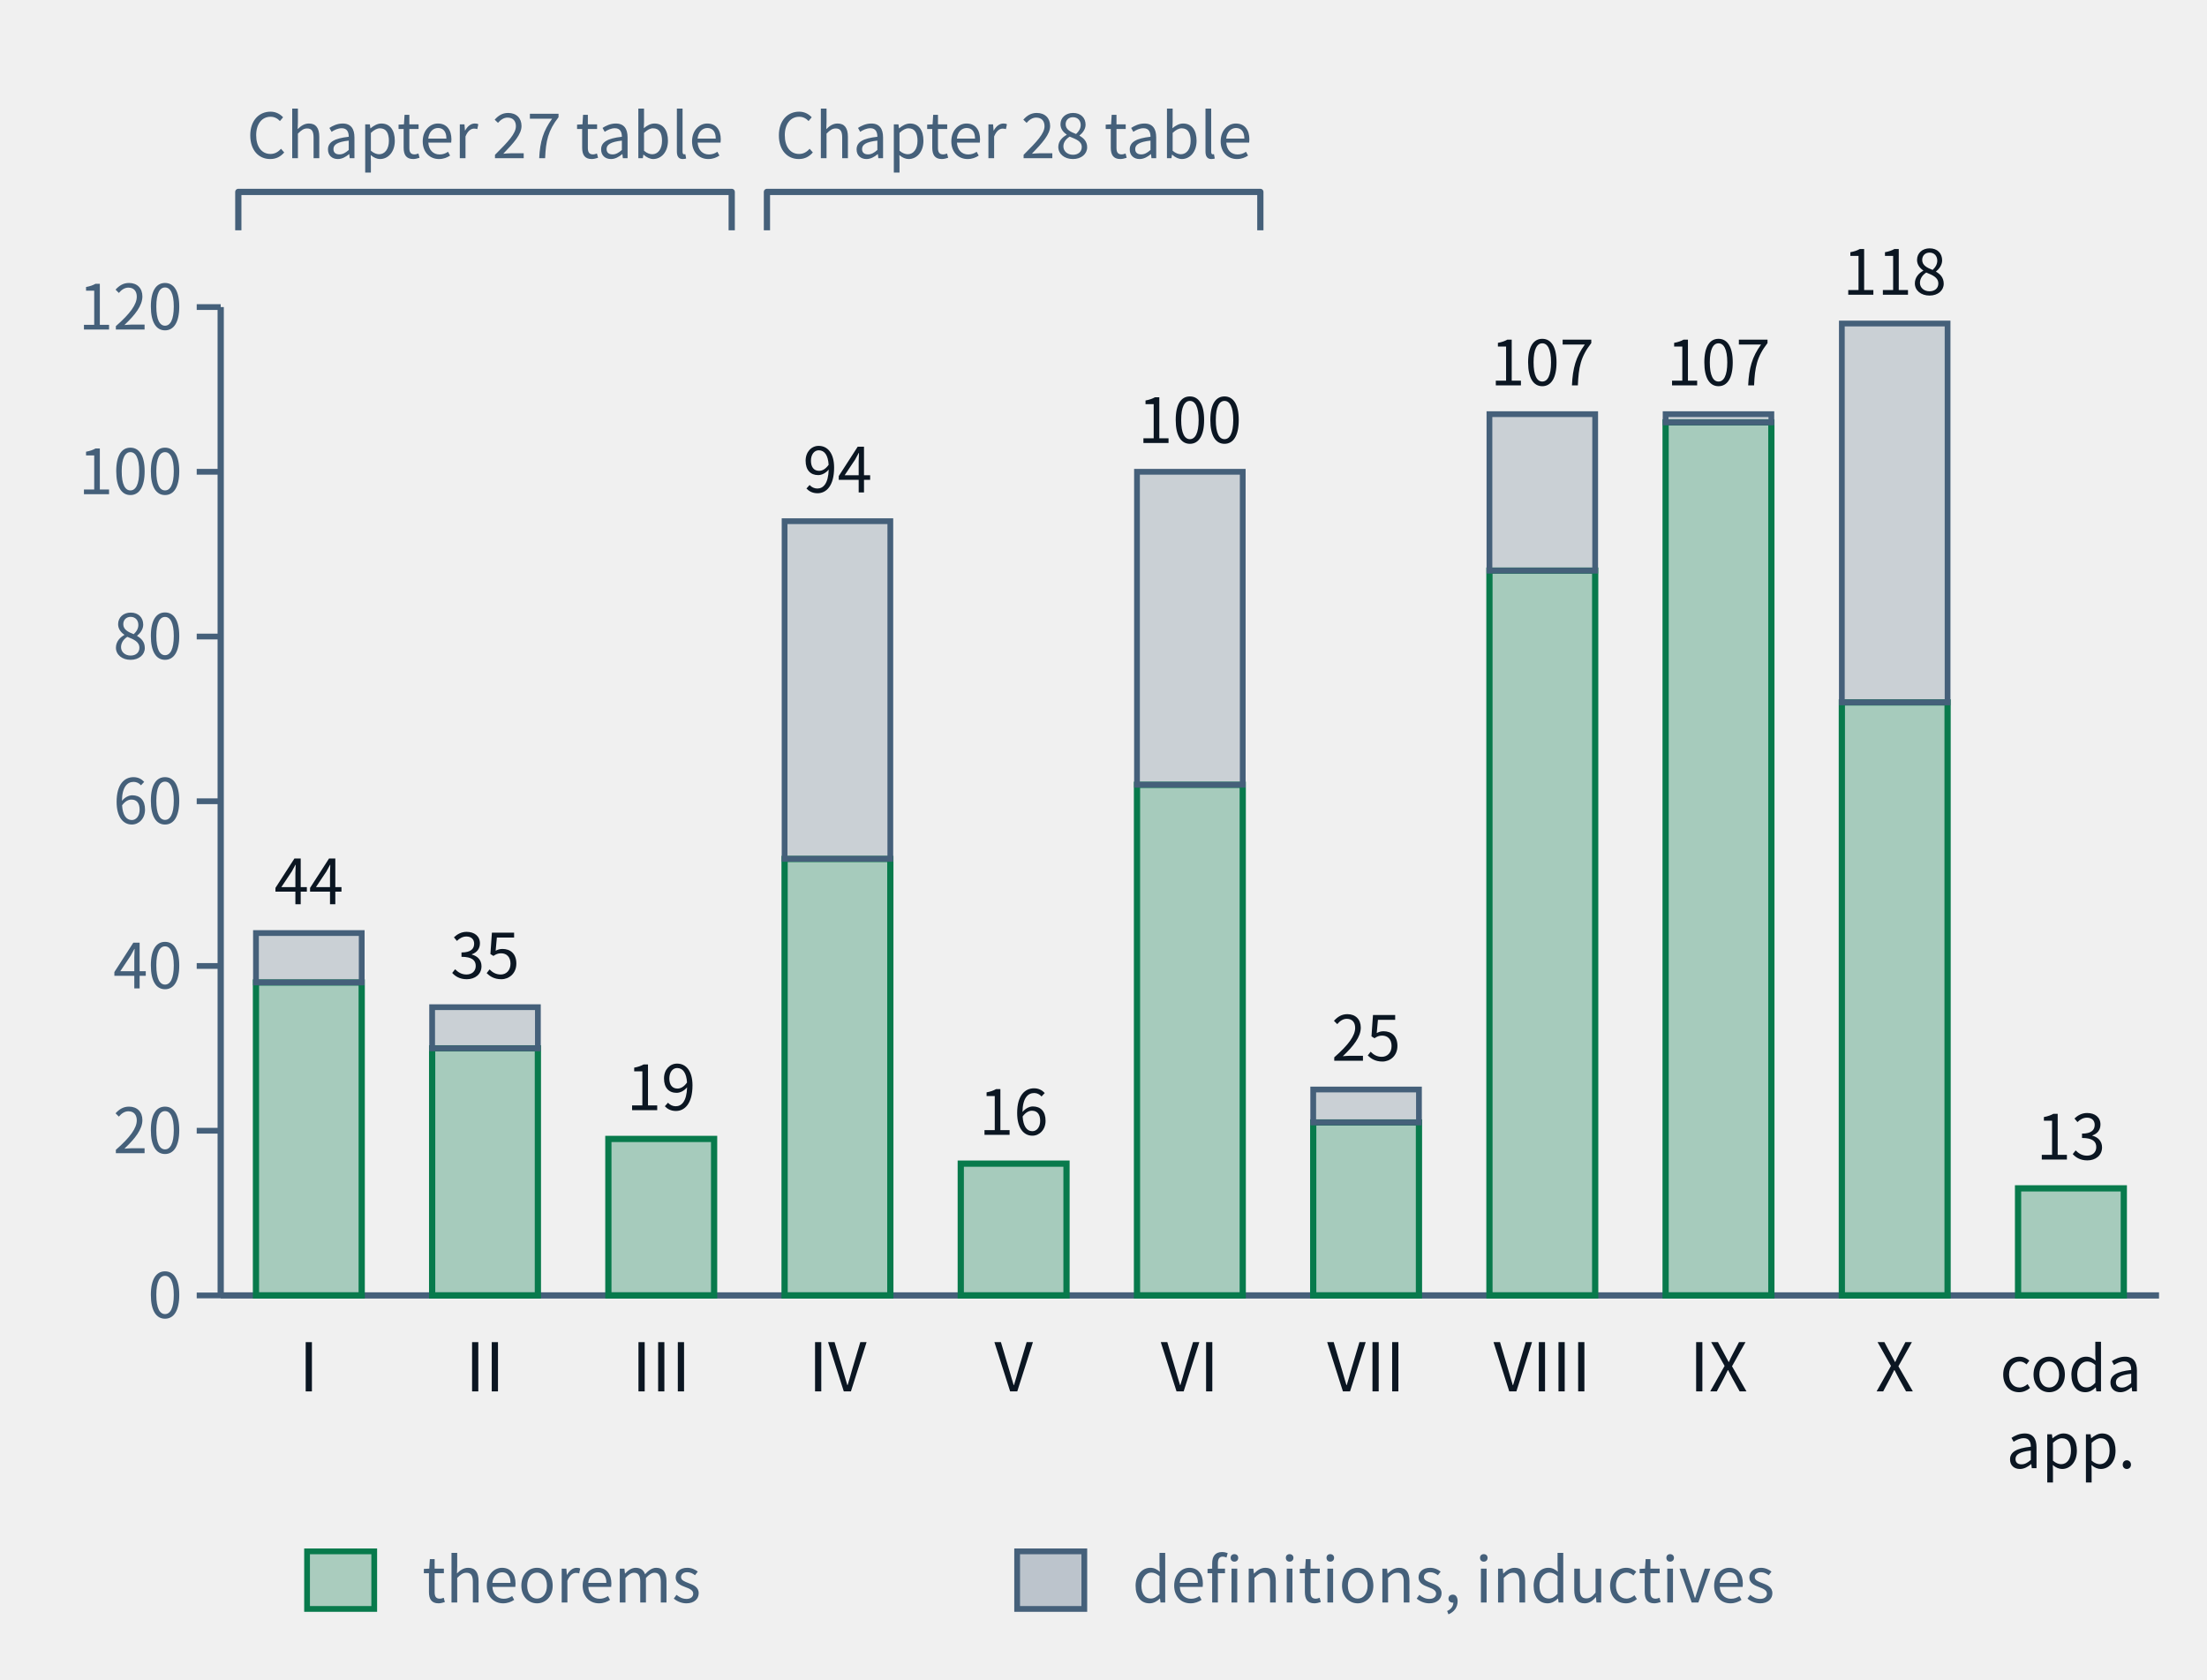
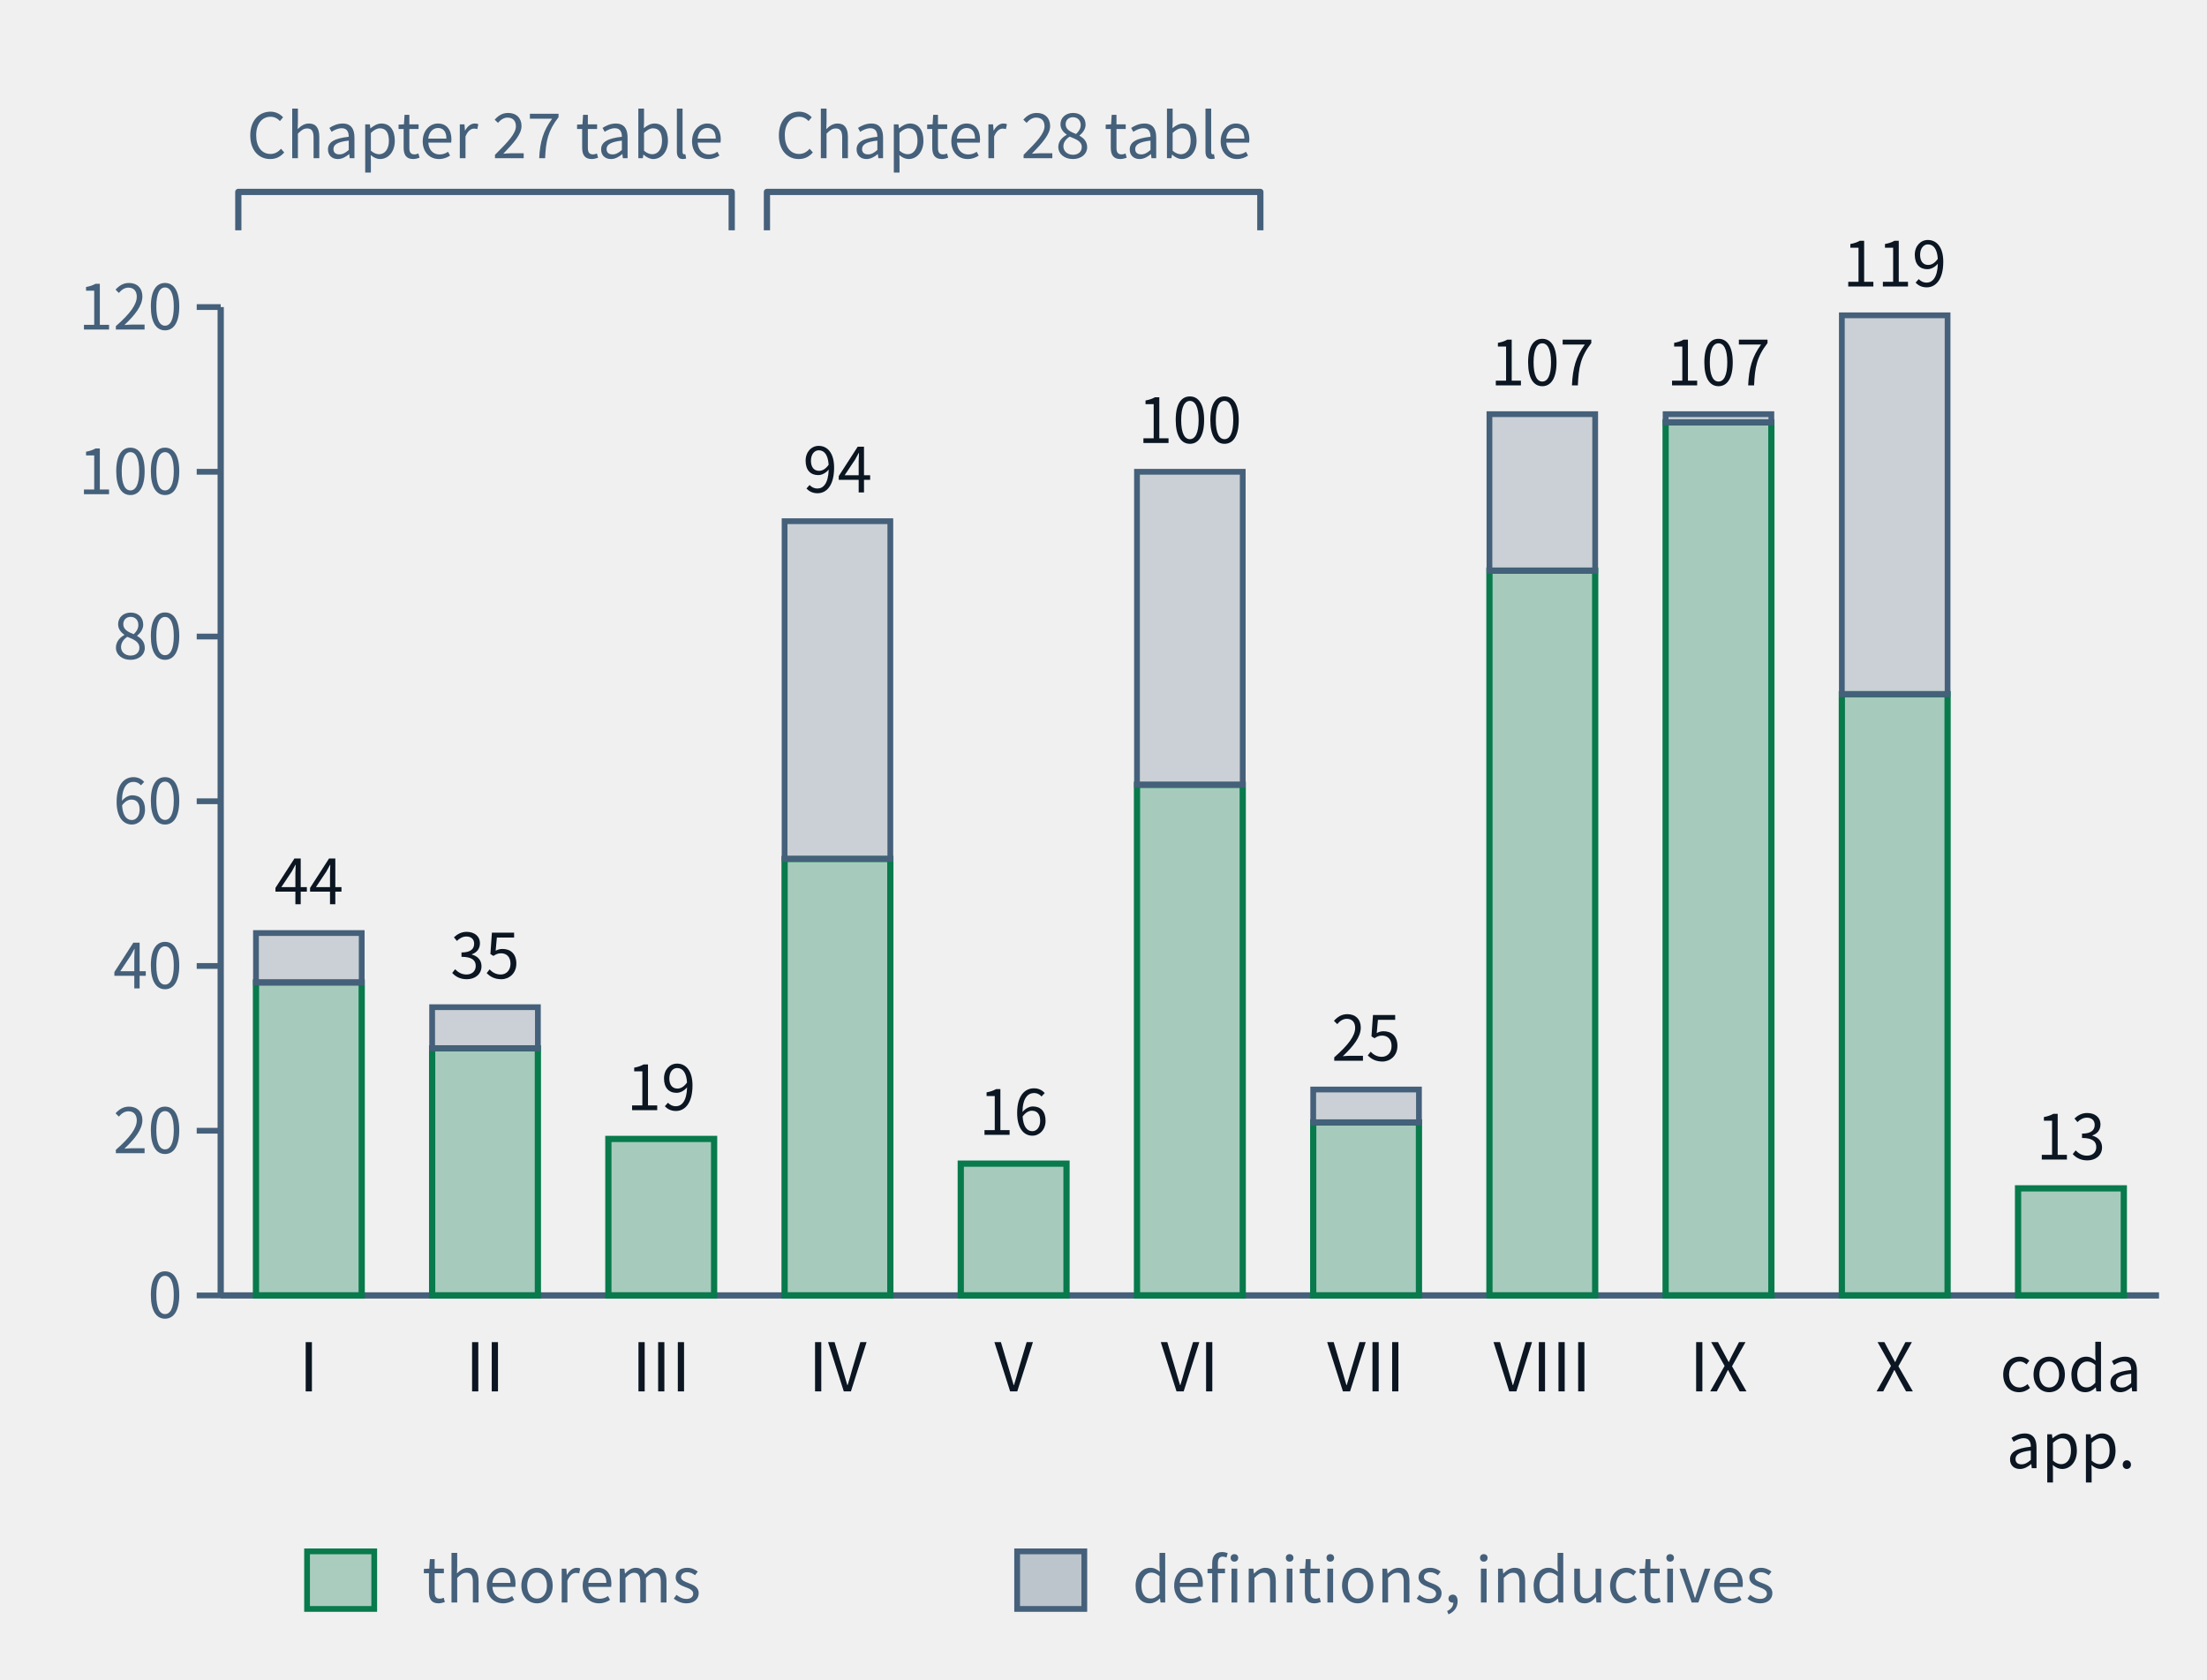
- <svg xmlns="http://www.w3.org/2000/svg" class="tr-fig" data-tr-fig="ch28-declaration-parts" data-lang="en" viewBox="0 0 460 350" width="460" height="350" font-family="'Noto Sans SC', 'Noto Sans CJK SC', 'Source Sans 3', 'PingFang SC', 'Microsoft YaHei', system-ui, sans-serif" role="img" aria-label="A bar chart. Along the bottom are Parts I to X and 'coda and appendices'; each bar is the number of distinct declarations the chapters of that part cite with lean=, green below for declarations of kind theorem in the lock, grey above for definitions and inductive types. I: 38 theorems, 6 other; II: 30 theorems, 5 other; III: 19 theorems, 0 other; IV: 53 theorems, 41 other; V: 16 theorems, 0 other; VI: 62 theorems, 38 other; VII: 21 theorems, 4 other; VIII: 88 theorems, 19 other; IX: 106 theorems, 1 other; X: 72 theorems, 46 other; coda and appendices: 13 theorems, 0 other. Two braces above the bars mark Parts I–III as the Chapter 27 audit table and Parts IV–VI as the Chapter 28 audit table.">
+ <svg xmlns="http://www.w3.org/2000/svg" class="tr-fig" data-tr-fig="ch28-declaration-parts" data-lang="en" viewBox="0 0 460 350" width="460" height="350" font-family="'Noto Sans SC', 'Noto Sans CJK SC', 'Source Sans 3', 'PingFang SC', 'Microsoft YaHei', system-ui, sans-serif" role="img" aria-label="A bar chart. Along the bottom are Parts I to X and 'coda and appendices'; each bar is the number of distinct declarations the chapters of that part cite with lean=, green below for declarations of kind theorem in the lock, grey above for definitions and inductive types. I: 38 theorems, 6 other; II: 30 theorems, 5 other; III: 19 theorems, 0 other; IV: 53 theorems, 41 other; V: 16 theorems, 0 other; VI: 62 theorems, 38 other; VII: 21 theorems, 4 other; VIII: 88 theorems, 19 other; IX: 106 theorems, 1 other; X: 73 theorems, 46 other; coda and appendices: 13 theorems, 0 other. Two braces above the bars mark Parts I–III as the Chapter 27 audit table and Parts IV–VI as the Chapter 28 audit table.">
  <style>.ts-ink{stroke:#0b1622}.tf-ink{fill:#0b1622}.ts-dim{stroke:#45607a}.tf-dim{fill:#45607a}.ts-faint{stroke:#9db3c4}.tf-faint{fill:#9db3c4}.ts-edge{stroke:#b9d0dd}.tf-edge{fill:#b9d0dd}.ts-hot{stroke:#5f9bb5}.tf-hot{fill:#5f9bb5}.ts-bg{stroke:#ffffff}.tf-bg{fill:#ffffff}.ts-panel{stroke:#eef5f9}.tf-panel{fill:#eef5f9}.ts-sheet{stroke:#f7fbfd}.tf-sheet{fill:#f7fbfd}.ts-cyan{stroke:#007c8a}.tf-cyan{fill:#007c8a}.ts-magenta{stroke:#b0128f}.tf-magenta{fill:#b0128f}.ts-amber{stroke:#946200}.tf-amber{fill:#946200}.ts-violet{stroke:#5a45c8}.tf-violet{fill:#5a45c8}.ts-ok{stroke:#087a4c}.tf-ok{fill:#087a4c}.ts-warn{stroke:#c21f3a}.tf-warn{fill:#c21f3a}.ts-blue{stroke:#1d5fd0}.tf-blue{fill:#1d5fd0}.ts-orange{stroke:#b85410}.tf-orange{fill:#b85410}.ts-sigma{stroke:#28405a}.tf-sigma{fill:#28405a}@media (prefers-color-scheme:dark){.ts-ink{stroke:#d4efff}.tf-ink{fill:#d4efff}.ts-dim{stroke:#6f8ea5}.tf-dim{fill:#6f8ea5}.ts-faint{stroke:#34506a}.tf-faint{fill:#34506a}.ts-edge{stroke:#143049}.tf-edge{fill:#143049}.ts-hot{stroke:#1f5d7c}.tf-hot{fill:#1f5d7c}.ts-bg{stroke:#03060c}.tf-bg{fill:#03060c}.ts-panel{stroke:#07101b}.tf-panel{fill:#07101b}.ts-sheet{stroke:#050c16}.tf-sheet{fill:#050c16}.ts-cyan{stroke:#19f0ff}.tf-cyan{fill:#19f0ff}.ts-magenta{stroke:#ff2fd0}.tf-magenta{fill:#ff2fd0}.ts-amber{stroke:#ffc83d}.tf-amber{fill:#ffc83d}.ts-violet{stroke:#9d8cff}.tf-violet{fill:#9d8cff}.ts-ok{stroke:#46ffb2}.tf-ok{fill:#46ffb2}.ts-warn{stroke:#ff5064}.tf-warn{fill:#ff5064}.ts-blue{stroke:#2a7bff}.tf-blue{fill:#2a7bff}.ts-orange{stroke:#ff8a3c}.tf-orange{fill:#ff8a3c}.ts-sigma{stroke:#cfe3ff}.tf-sigma{fill:#cfe3ff}}</style>
  <line x1="46" y1="64" x2="46" y2="270" class="ts-dim" stroke-width="1.3" fill="none" />
  <line x1="41" y1="270" x2="46" y2="270" class="ts-dim" stroke-width="1.2" fill="none" />
  <text class="tf-dim" x="38" y="274.68" font-size="13" text-anchor="end">0</text>
  <line x1="41" y1="235.67" x2="46" y2="235.67" class="ts-dim" stroke-width="1.2" fill="none" />
  <text class="tf-dim" x="38" y="240.35" font-size="13" text-anchor="end">20</text>
  <line x1="41" y1="201.33" x2="46" y2="201.33" class="ts-dim" stroke-width="1.2" fill="none" />
  <text class="tf-dim" x="38" y="206.01" font-size="13" text-anchor="end">40</text>
  <line x1="41" y1="167" x2="46" y2="167" class="ts-dim" stroke-width="1.2" fill="none" />
  <text class="tf-dim" x="38" y="171.68" font-size="13" text-anchor="end">60</text>
  <line x1="41" y1="132.67" x2="46" y2="132.67" class="ts-dim" stroke-width="1.2" fill="none" />
  <text class="tf-dim" x="38" y="137.35" font-size="13" text-anchor="end">80</text>
  <line x1="41" y1="98.33" x2="46" y2="98.33" class="ts-dim" stroke-width="1.2" fill="none" />
  <text class="tf-dim" x="38" y="103.01" font-size="13" text-anchor="end">100</text>
  <line x1="41" y1="64" x2="46" y2="64" class="ts-dim" stroke-width="1.2" fill="none" />
  <text class="tf-dim" x="38" y="68.68" font-size="13" text-anchor="end">120</text>
  <line x1="46" y1="270" x2="450" y2="270" class="ts-dim" stroke-width="1.3" fill="none" />
  <rect x="53.35" y="204.77" width="22.04" height="65.23" class="ts-ok tf-ok" stroke-width="1.3" fill-opacity="0.32" />
  <rect x="53.35" y="194.47" width="22.04" height="10.3" class="ts-dim tf-dim" stroke-width="1.2" fill-opacity="0.22" />
  <text class="tf-ink" x="64.36" y="188.47" font-size="13" text-anchor="middle">44</text>
  <text class="tf-ink" x="64.36" y="290" font-size="14" text-anchor="middle">I</text>
  <rect x="90.07" y="218.5" width="22.04" height="51.5" class="ts-ok tf-ok" stroke-width="1.3" fill-opacity="0.32" />
  <rect x="90.07" y="209.92" width="22.04" height="8.58" class="ts-dim tf-dim" stroke-width="1.2" fill-opacity="0.22" />
  <text class="tf-ink" x="101.09" y="203.92" font-size="13" text-anchor="middle">35</text>
  <text class="tf-ink" x="101.09" y="290" font-size="14" text-anchor="middle">II</text>
  <rect x="126.8" y="237.38" width="22.04" height="32.62" class="ts-ok tf-ok" stroke-width="1.3" fill-opacity="0.32" />
  <text class="tf-ink" x="137.82" y="231.38" font-size="13" text-anchor="middle">19</text>
  <text class="tf-ink" x="137.82" y="290" font-size="14" text-anchor="middle">III</text>
  <rect x="163.53" y="179.02" width="22.04" height="90.98" class="ts-ok tf-ok" stroke-width="1.3" fill-opacity="0.32" />
  <rect x="163.53" y="108.63" width="22.04" height="70.38" class="ts-dim tf-dim" stroke-width="1.2" fill-opacity="0.22" />
  <text class="tf-ink" x="174.55" y="102.63" font-size="13" text-anchor="middle">94</text>
  <text class="tf-ink" x="174.55" y="290" font-size="14" text-anchor="middle">IV</text>
  <rect x="200.25" y="242.53" width="22.04" height="27.47" class="ts-ok tf-ok" stroke-width="1.3" fill-opacity="0.32" />
  <text class="tf-ink" x="211.27" y="236.53" font-size="13" text-anchor="middle">16</text>
  <text class="tf-ink" x="211.27" y="290" font-size="14" text-anchor="middle">V</text>
  <rect x="236.98" y="163.57" width="22.04" height="106.43" class="ts-ok tf-ok" stroke-width="1.3" fill-opacity="0.32" />
  <rect x="236.98" y="98.33" width="22.04" height="65.23" class="ts-dim tf-dim" stroke-width="1.2" fill-opacity="0.22" />
  <text class="tf-ink" x="248" y="92.33" font-size="13" text-anchor="middle">100</text>
  <text class="tf-ink" x="248" y="290" font-size="14" text-anchor="middle">VI</text>
  <rect x="273.71" y="233.95" width="22.04" height="36.05" class="ts-ok tf-ok" stroke-width="1.3" fill-opacity="0.32" />
  <rect x="273.71" y="227.08" width="22.04" height="6.87" class="ts-dim tf-dim" stroke-width="1.2" fill-opacity="0.22" />
  <text class="tf-ink" x="284.73" y="221.08" font-size="13" text-anchor="middle">25</text>
  <text class="tf-ink" x="284.73" y="290" font-size="14" text-anchor="middle">VII</text>
  <rect x="310.44" y="118.93" width="22.04" height="151.07" class="ts-ok tf-ok" stroke-width="1.3" fill-opacity="0.32" />
  <rect x="310.44" y="86.32" width="22.04" height="32.62" class="ts-dim tf-dim" stroke-width="1.2" fill-opacity="0.22" />
  <text class="tf-ink" x="321.45" y="80.32" font-size="13" text-anchor="middle">107</text>
  <text class="tf-ink" x="321.45" y="290" font-size="14" text-anchor="middle">VIII</text>
  <rect x="347.16" y="88.03" width="22.04" height="181.97" class="ts-ok tf-ok" stroke-width="1.3" fill-opacity="0.32" />
  <rect x="347.16" y="86.32" width="22.04" height="1.72" class="ts-dim tf-dim" stroke-width="1.2" fill-opacity="0.22" />
  <text class="tf-ink" x="358.18" y="80.32" font-size="13" text-anchor="middle">107</text>
  <text class="tf-ink" x="358.18" y="290" font-size="14" text-anchor="middle">IX</text>
-   <rect x="383.89" y="146.4" width="22.04" height="123.6" class="ts-ok tf-ok" stroke-width="1.3" fill-opacity="0.32" />
-   <rect x="383.89" y="67.43" width="22.04" height="78.97" class="ts-dim tf-dim" stroke-width="1.2" fill-opacity="0.22" />
-   <text class="tf-ink" x="394.91" y="61.43" font-size="13" text-anchor="middle">118</text>
+   <rect x="383.89" y="144.68" width="22.04" height="125.32" class="ts-ok tf-ok" stroke-width="1.3" fill-opacity="0.32" />
+   <rect x="383.89" y="65.72" width="22.04" height="78.97" class="ts-dim tf-dim" stroke-width="1.2" fill-opacity="0.22" />
+   <text class="tf-ink" x="394.91" y="59.72" font-size="13" text-anchor="middle">119</text>
  <text class="tf-ink" x="394.91" y="290" font-size="14" text-anchor="middle">X</text>
  <rect x="420.62" y="247.68" width="22.04" height="22.32" class="ts-ok tf-ok" stroke-width="1.3" fill-opacity="0.32" />
  <text class="tf-ink" x="431.64" y="241.68" font-size="13" text-anchor="middle">13</text>
  <text class="tf-ink" x="431.64" y="290" font-size="13" text-anchor="middle">coda</text>
  <text class="tf-ink" x="431.64" y="306" font-size="13" text-anchor="middle">app.</text>
  <path d="M49.67 48 L49.67 40 L152.51 40 L152.51 48" class="ts-dim" stroke-width="1.3" stroke-linejoin="round" fill="none" />
  <text class="tf-dim" x="101.09" y="32.98" font-size="13" text-anchor="middle">Chapter 27 table</text>
  <path d="M159.85 48 L159.85 40 L262.69 40 L262.69 48" class="ts-dim" stroke-width="1.3" stroke-linejoin="round" fill="none" />
  <text class="tf-dim" x="211.27" y="32.98" font-size="13" text-anchor="middle">Chapter 28 table</text>
  <rect x="64" y="323.34" width="14" height="12" class="ts-ok tf-ok" stroke-width="1.2" fill-opacity="0.3" />
  <text class="tf-dim" x="88" y="334" font-size="13">theorems</text>
  <rect x="212" y="323.34" width="14" height="12" class="ts-dim tf-dim" stroke-width="1.2" fill-opacity="0.3" />
  <text class="tf-dim" x="236" y="334" font-size="13">definitions, inductives</text>
</svg>
